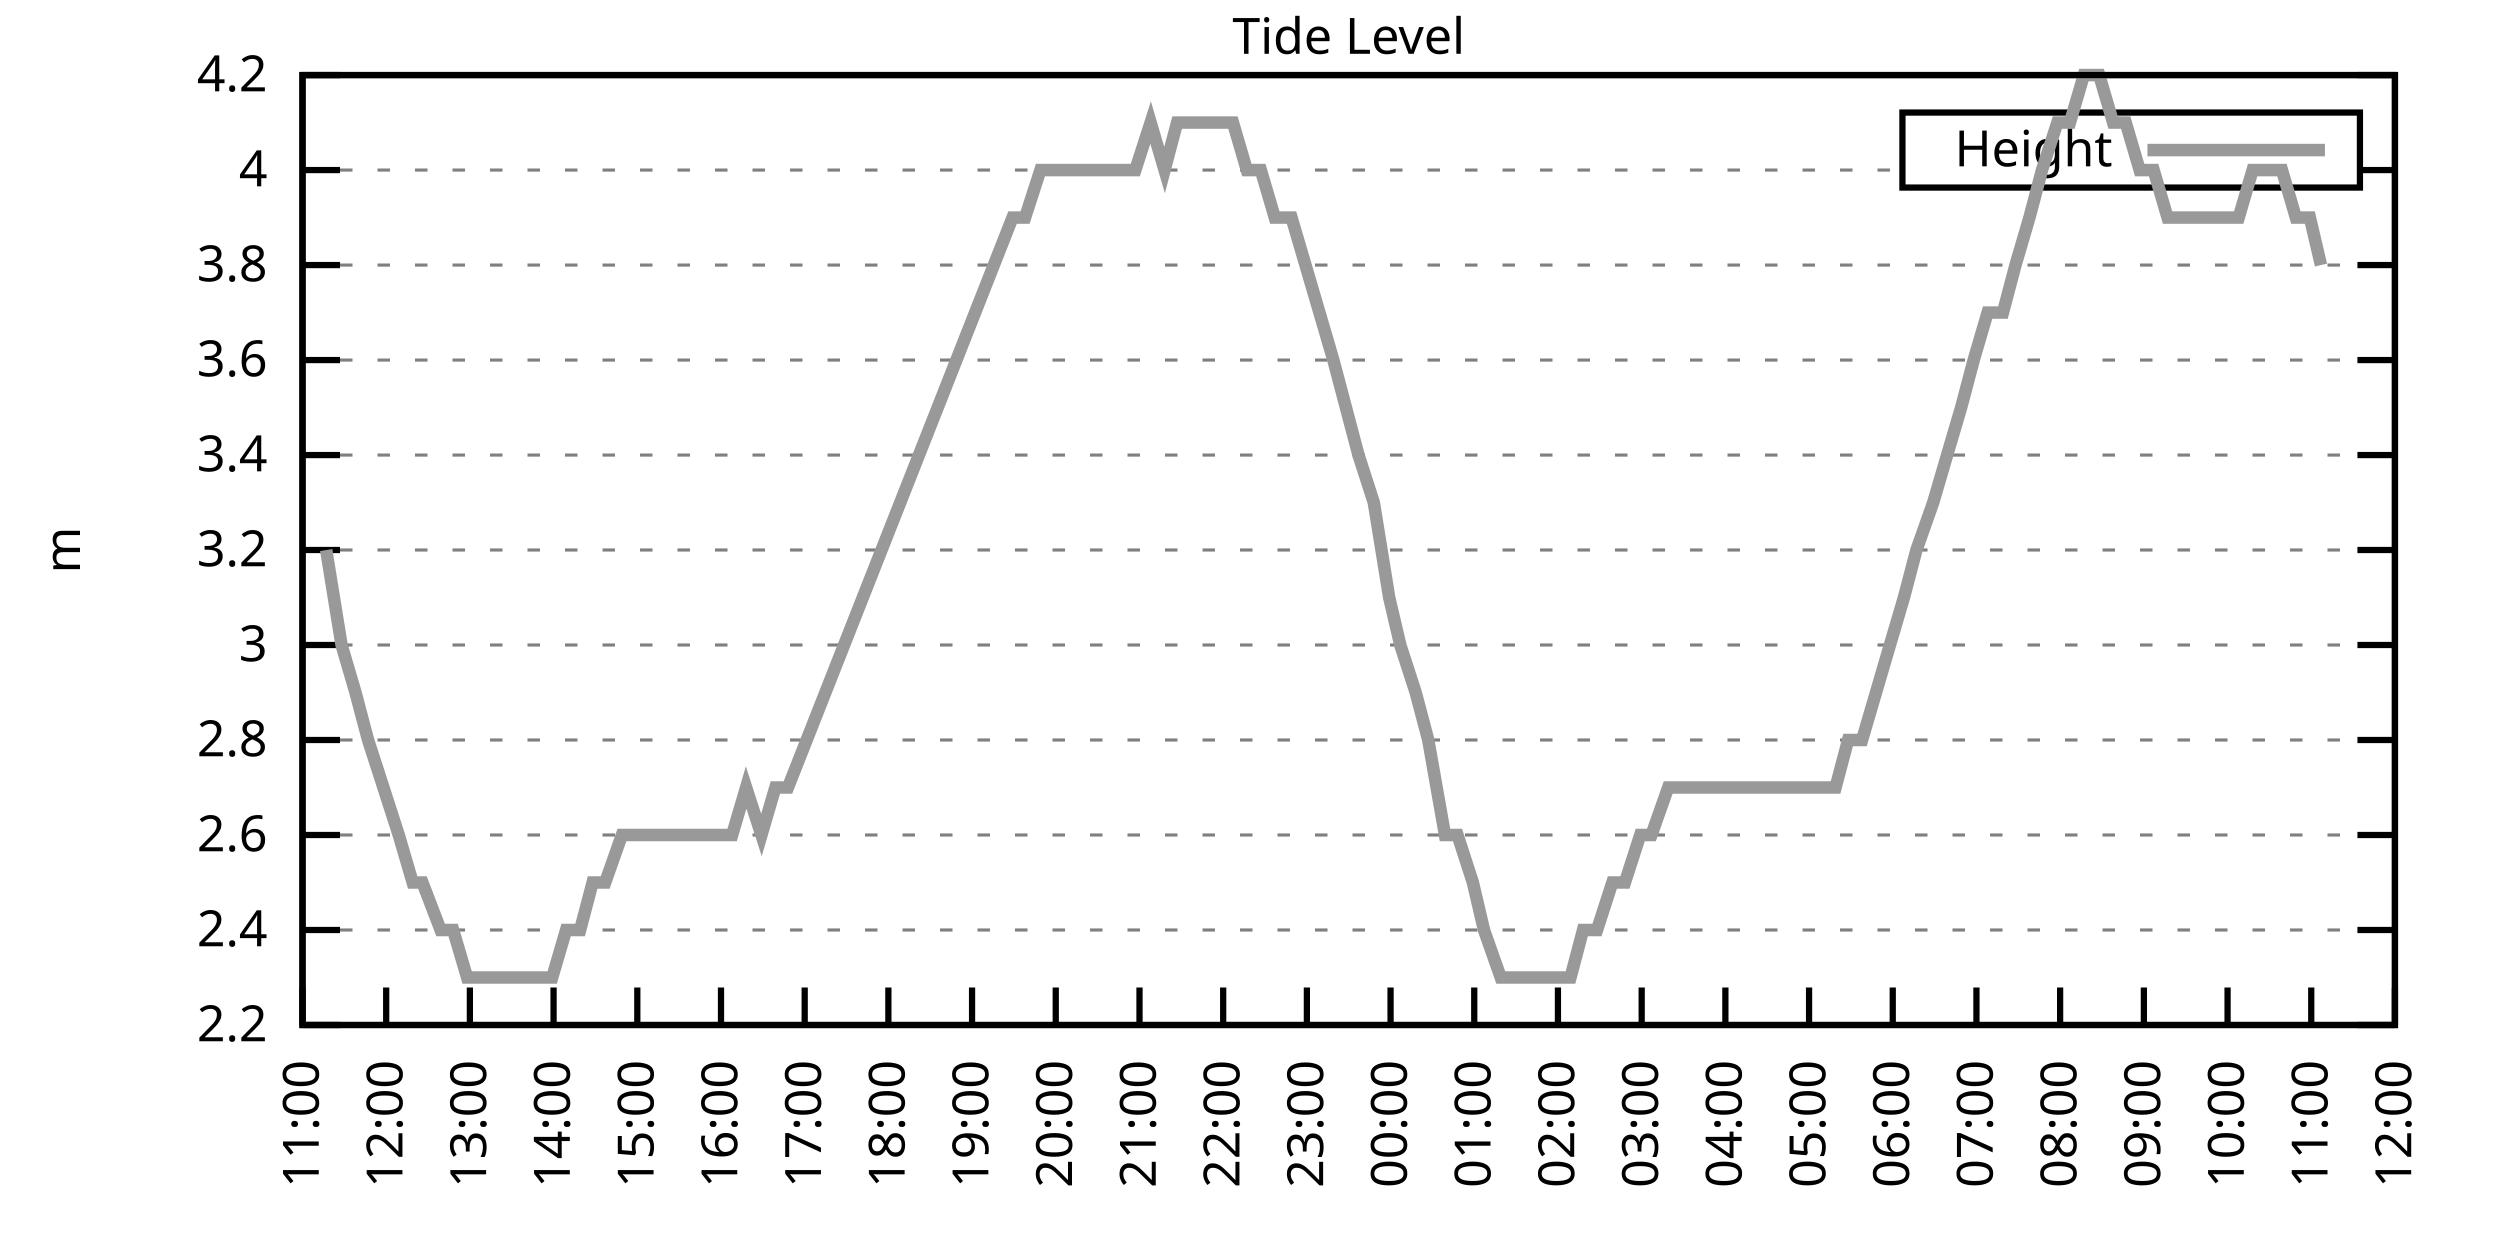
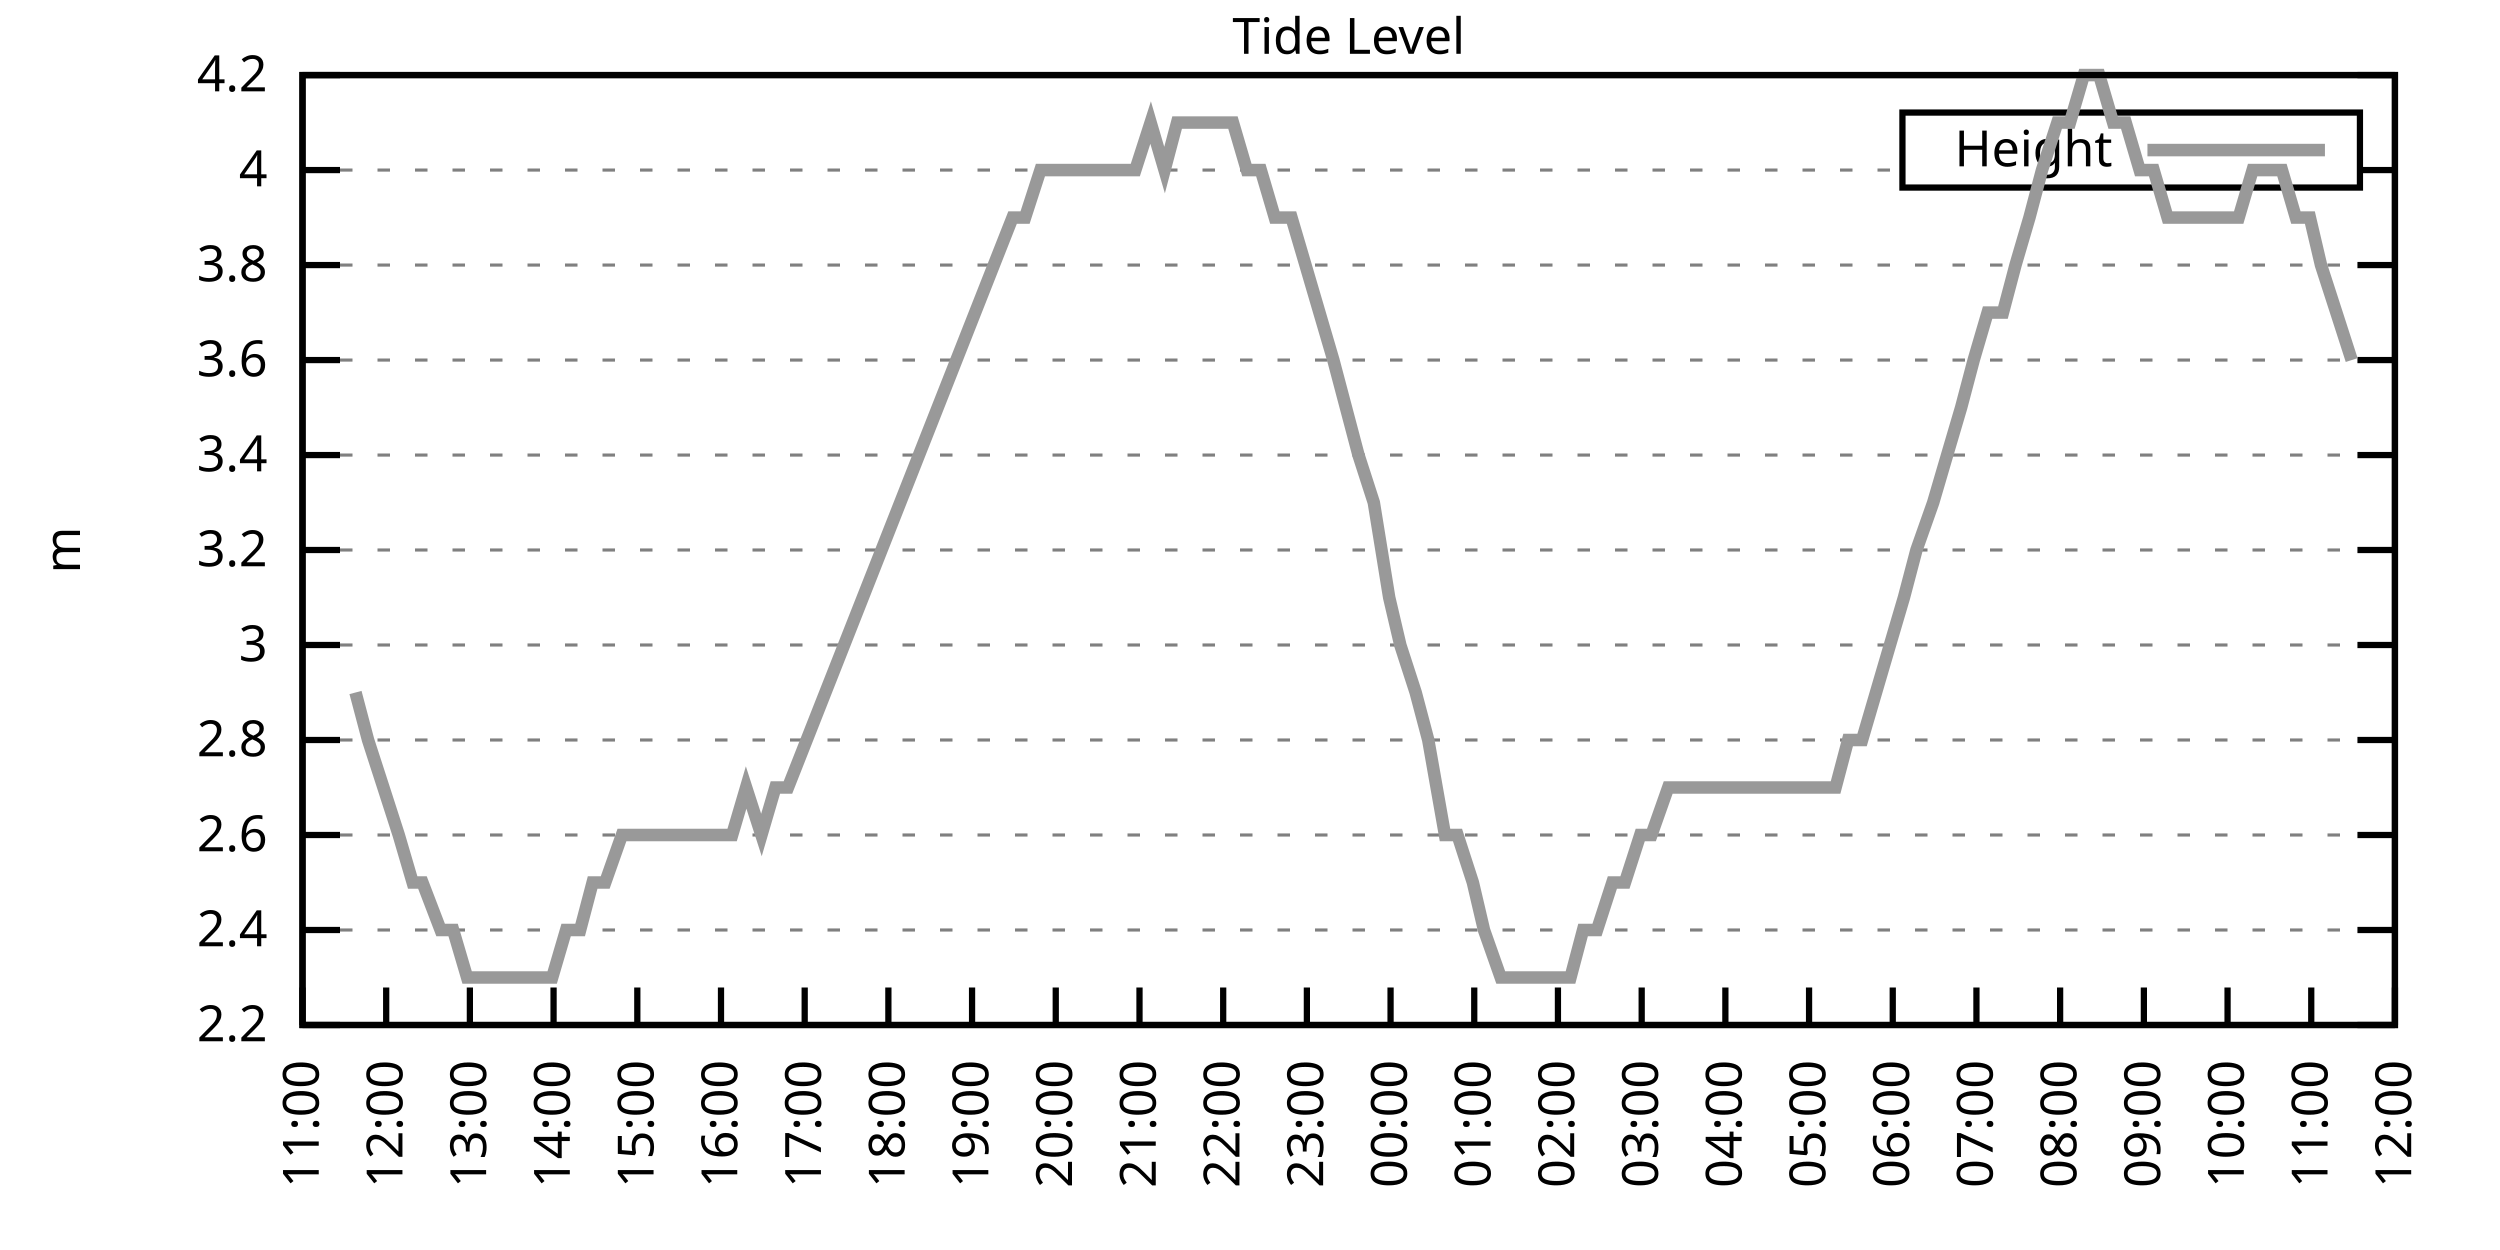
<svg xmlns="http://www.w3.org/2000/svg" xmlns:xlink="http://www.w3.org/1999/xlink" width="400" height="200" viewBox="0 0 400 200">
  <g id="gnuplot_canvas">
    <rect x="0" y="0" width="400" height="200" fill="none" />
    <defs>
      <circle id="gpDot" r="0.5" stroke-width="0.5" stroke="currentColor" />
      <path id="gpPt0" stroke-width="0.333" stroke="currentColor" d="M-1,0 h2 M0,-1 v2" />
      <path id="gpPt1" stroke-width="0.333" stroke="currentColor" d="M-1,-1 L1,1 M1,-1 L-1,1" />
      <path id="gpPt2" stroke-width="0.333" stroke="currentColor" d="M-1,0 L1,0 M0,-1 L0,1 M-1,-1 L1,1 M-1,1 L1,-1" />
      <rect id="gpPt3" stroke-width="0.333" stroke="currentColor" x="-1" y="-1" width="2" height="2" />
      <rect id="gpPt4" stroke-width="0.333" stroke="currentColor" fill="currentColor" x="-1" y="-1" width="2" height="2" />
      <circle id="gpPt5" stroke-width="0.333" stroke="currentColor" cx="0" cy="0" r="1" />
      <use xlink:href="#gpPt5" id="gpPt6" fill="currentColor" stroke="none" />
      <path id="gpPt7" stroke-width="0.333" stroke="currentColor" d="M0,-1.33 L-1.33,0.67 L1.33,0.67 z" />
      <use xlink:href="#gpPt7" id="gpPt8" fill="currentColor" stroke="none" />
      <use xlink:href="#gpPt7" id="gpPt9" stroke="currentColor" transform="rotate(180)" />
      <use xlink:href="#gpPt9" id="gpPt10" fill="currentColor" stroke="none" />
      <use xlink:href="#gpPt3" id="gpPt11" stroke="currentColor" transform="rotate(45)" />
      <use xlink:href="#gpPt11" id="gpPt12" fill="currentColor" stroke="none" />
      <path id="gpPt13" stroke-width="0.333" stroke="currentColor" d="M0,1.330 L1.265,0.411 L0.782,-1.067 L-0.782,-1.076 L-1.265,0.411 z" />
      <use xlink:href="#gpPt13" id="gpPt14" fill="currentColor" stroke="none" />
      <filter id="textbox" filterUnits="objectBoundingBox" x="0" y="0" height="1" width="1">
        <feFlood flood-color="white" flood-opacity="1" result="bgnd" />
        <feComposite in="SourceGraphic" in2="bgnd" operator="atop" />
      </filter>
      <filter id="greybox" filterUnits="objectBoundingBox" x="0" y="0" height="1" width="1">
        <feFlood flood-color="lightgrey" flood-opacity="1" result="grey" />
        <feComposite in="SourceGraphic" in2="grey" operator="atop" />
      </filter>
    </defs>
    <g fill="none" color="white" stroke="currentColor" stroke-width="1.00" stroke-linecap="butt" stroke-linejoin="miter">
</g>
    <g fill="none" color="black" stroke="currentColor" stroke-width="1.00" stroke-linecap="butt" stroke-linejoin="miter">
      <g stroke="none" shape-rendering="crispEdges">
        <polygon fill="rgb(255, 255, 255)" points="48.40,164.00 383.18,164.00 383.18,12.02 48.40,12.02 " />
      </g>
    </g>
    <g fill="none" color="black" stroke="currentColor" stroke-width="1.00" stroke-linecap="butt" stroke-linejoin="miter">
</g>
    <g fill="none" color="black" stroke="black" stroke-width="0.50" stroke-linecap="butt" stroke-linejoin="miter">
</g>
    <g fill="none" color="gray" stroke="currentColor" stroke-width="0.50" stroke-linecap="butt" stroke-linejoin="miter">
      <path stroke="gray" stroke-dasharray="2,4" class="gridline" d="M48.40,164.00 L383.19,164.00  " />
    </g>
    <g fill="none" color="gray" stroke="gray" stroke-width="1.00" stroke-linecap="butt" stroke-linejoin="miter">
</g>
    <g fill="none" color="black" stroke="currentColor" stroke-width="1.00" stroke-linecap="butt" stroke-linejoin="miter">
      <path stroke="black" d="M48.40,164.00 L54.40,164.00 M383.19,164.00 L377.19,164.00  " />
      <g transform="translate(42.80,166.60)" stroke="none" fill="black" font-family="Sans" font-size="8.00" text-anchor="end">
        <text>
          <tspan font-family="Sans"> 2.2</tspan>
        </text>
      </g>
    </g>
    <g fill="none" color="black" stroke="currentColor" stroke-width="1.00" stroke-linecap="butt" stroke-linejoin="miter">
</g>
    <g fill="none" color="black" stroke="black" stroke-width="0.50" stroke-linecap="butt" stroke-linejoin="miter">
</g>
    <g fill="none" color="gray" stroke="currentColor" stroke-width="0.50" stroke-linecap="butt" stroke-linejoin="miter">
      <path stroke="gray" stroke-dasharray="2,4" class="gridline" d="M48.40,148.80 L383.19,148.80  " />
    </g>
    <g fill="none" color="gray" stroke="gray" stroke-width="1.00" stroke-linecap="butt" stroke-linejoin="miter">
</g>
    <g fill="none" color="black" stroke="currentColor" stroke-width="1.00" stroke-linecap="butt" stroke-linejoin="miter">
      <path stroke="black" d="M48.40,148.80 L54.40,148.80 M383.19,148.80 L377.19,148.80  " />
      <g transform="translate(42.80,151.40)" stroke="none" fill="black" font-family="Sans" font-size="8.00" text-anchor="end">
        <text>
          <tspan font-family="Sans"> 2.4</tspan>
        </text>
      </g>
    </g>
    <g fill="none" color="black" stroke="currentColor" stroke-width="1.00" stroke-linecap="butt" stroke-linejoin="miter">
</g>
    <g fill="none" color="black" stroke="black" stroke-width="0.50" stroke-linecap="butt" stroke-linejoin="miter">
</g>
    <g fill="none" color="gray" stroke="currentColor" stroke-width="0.50" stroke-linecap="butt" stroke-linejoin="miter">
      <path stroke="gray" stroke-dasharray="2,4" class="gridline" d="M48.40,133.60 L383.19,133.60  " />
    </g>
    <g fill="none" color="gray" stroke="gray" stroke-width="1.00" stroke-linecap="butt" stroke-linejoin="miter">
</g>
    <g fill="none" color="black" stroke="currentColor" stroke-width="1.00" stroke-linecap="butt" stroke-linejoin="miter">
      <path stroke="black" d="M48.40,133.60 L54.40,133.60 M383.19,133.60 L377.19,133.60  " />
      <g transform="translate(42.80,136.20)" stroke="none" fill="black" font-family="Sans" font-size="8.00" text-anchor="end">
        <text>
          <tspan font-family="Sans"> 2.6</tspan>
        </text>
      </g>
    </g>
    <g fill="none" color="black" stroke="currentColor" stroke-width="1.00" stroke-linecap="butt" stroke-linejoin="miter">
</g>
    <g fill="none" color="black" stroke="black" stroke-width="0.50" stroke-linecap="butt" stroke-linejoin="miter">
</g>
    <g fill="none" color="gray" stroke="currentColor" stroke-width="0.50" stroke-linecap="butt" stroke-linejoin="miter">
      <path stroke="gray" stroke-dasharray="2,4" class="gridline" d="M48.40,118.40 L383.19,118.40  " />
    </g>
    <g fill="none" color="gray" stroke="gray" stroke-width="1.00" stroke-linecap="butt" stroke-linejoin="miter">
</g>
    <g fill="none" color="black" stroke="currentColor" stroke-width="1.00" stroke-linecap="butt" stroke-linejoin="miter">
      <path stroke="black" d="M48.40,118.40 L54.40,118.40 M383.19,118.40 L377.19,118.40  " />
      <g transform="translate(42.80,121.00)" stroke="none" fill="black" font-family="Sans" font-size="8.00" text-anchor="end">
        <text>
          <tspan font-family="Sans"> 2.8</tspan>
        </text>
      </g>
    </g>
    <g fill="none" color="black" stroke="currentColor" stroke-width="1.00" stroke-linecap="butt" stroke-linejoin="miter">
</g>
    <g fill="none" color="black" stroke="black" stroke-width="0.50" stroke-linecap="butt" stroke-linejoin="miter">
</g>
    <g fill="none" color="gray" stroke="currentColor" stroke-width="0.50" stroke-linecap="butt" stroke-linejoin="miter">
      <path stroke="gray" stroke-dasharray="2,4" class="gridline" d="M48.40,103.20 L383.19,103.20  " />
    </g>
    <g fill="none" color="gray" stroke="gray" stroke-width="1.00" stroke-linecap="butt" stroke-linejoin="miter">
</g>
    <g fill="none" color="black" stroke="currentColor" stroke-width="1.00" stroke-linecap="butt" stroke-linejoin="miter">
      <path stroke="black" d="M48.40,103.20 L54.40,103.20 M383.19,103.20 L377.19,103.20  " />
      <g transform="translate(42.80,105.80)" stroke="none" fill="black" font-family="Sans" font-size="8.00" text-anchor="end">
        <text>
          <tspan font-family="Sans"> 3</tspan>
        </text>
      </g>
    </g>
    <g fill="none" color="black" stroke="currentColor" stroke-width="1.00" stroke-linecap="butt" stroke-linejoin="miter">
</g>
    <g fill="none" color="black" stroke="black" stroke-width="0.50" stroke-linecap="butt" stroke-linejoin="miter">
</g>
    <g fill="none" color="gray" stroke="currentColor" stroke-width="0.50" stroke-linecap="butt" stroke-linejoin="miter">
      <path stroke="gray" stroke-dasharray="2,4" class="gridline" d="M48.40,88.00 L383.19,88.00  " />
    </g>
    <g fill="none" color="gray" stroke="gray" stroke-width="1.00" stroke-linecap="butt" stroke-linejoin="miter">
</g>
    <g fill="none" color="black" stroke="currentColor" stroke-width="1.00" stroke-linecap="butt" stroke-linejoin="miter">
      <path stroke="black" d="M48.40,88.00 L54.40,88.00 M383.19,88.00 L377.19,88.00  " />
      <g transform="translate(42.80,90.60)" stroke="none" fill="black" font-family="Sans" font-size="8.00" text-anchor="end">
        <text>
          <tspan font-family="Sans"> 3.2</tspan>
        </text>
      </g>
    </g>
    <g fill="none" color="black" stroke="currentColor" stroke-width="1.00" stroke-linecap="butt" stroke-linejoin="miter">
</g>
    <g fill="none" color="black" stroke="black" stroke-width="0.50" stroke-linecap="butt" stroke-linejoin="miter">
</g>
    <g fill="none" color="gray" stroke="currentColor" stroke-width="0.50" stroke-linecap="butt" stroke-linejoin="miter">
      <path stroke="gray" stroke-dasharray="2,4" class="gridline" d="M48.40,72.81 L383.19,72.81  " />
    </g>
    <g fill="none" color="gray" stroke="gray" stroke-width="1.00" stroke-linecap="butt" stroke-linejoin="miter">
</g>
    <g fill="none" color="black" stroke="currentColor" stroke-width="1.00" stroke-linecap="butt" stroke-linejoin="miter">
      <path stroke="black" d="M48.40,72.81 L54.40,72.81 M383.19,72.81 L377.19,72.81  " />
      <g transform="translate(42.80,75.41)" stroke="none" fill="black" font-family="Sans" font-size="8.00" text-anchor="end">
        <text>
          <tspan font-family="Sans"> 3.4</tspan>
        </text>
      </g>
    </g>
    <g fill="none" color="black" stroke="currentColor" stroke-width="1.00" stroke-linecap="butt" stroke-linejoin="miter">
</g>
    <g fill="none" color="black" stroke="black" stroke-width="0.50" stroke-linecap="butt" stroke-linejoin="miter">
</g>
    <g fill="none" color="gray" stroke="currentColor" stroke-width="0.50" stroke-linecap="butt" stroke-linejoin="miter">
      <path stroke="gray" stroke-dasharray="2,4" class="gridline" d="M48.40,57.61 L383.19,57.61  " />
    </g>
    <g fill="none" color="gray" stroke="gray" stroke-width="1.00" stroke-linecap="butt" stroke-linejoin="miter">
</g>
    <g fill="none" color="black" stroke="currentColor" stroke-width="1.00" stroke-linecap="butt" stroke-linejoin="miter">
      <path stroke="black" d="M48.40,57.61 L54.40,57.61 M383.19,57.61 L377.19,57.61  " />
      <g transform="translate(42.80,60.21)" stroke="none" fill="black" font-family="Sans" font-size="8.00" text-anchor="end">
        <text>
          <tspan font-family="Sans"> 3.6</tspan>
        </text>
      </g>
    </g>
    <g fill="none" color="black" stroke="currentColor" stroke-width="1.00" stroke-linecap="butt" stroke-linejoin="miter">
</g>
    <g fill="none" color="black" stroke="black" stroke-width="0.50" stroke-linecap="butt" stroke-linejoin="miter">
</g>
    <g fill="none" color="gray" stroke="currentColor" stroke-width="0.50" stroke-linecap="butt" stroke-linejoin="miter">
      <path stroke="gray" stroke-dasharray="2,4" class="gridline" d="M48.40,42.41 L383.19,42.41  " />
    </g>
    <g fill="none" color="gray" stroke="gray" stroke-width="1.00" stroke-linecap="butt" stroke-linejoin="miter">
</g>
    <g fill="none" color="black" stroke="currentColor" stroke-width="1.00" stroke-linecap="butt" stroke-linejoin="miter">
      <path stroke="black" d="M48.40,42.41 L54.40,42.41 M383.19,42.41 L377.19,42.41  " />
      <g transform="translate(42.80,45.01)" stroke="none" fill="black" font-family="Sans" font-size="8.00" text-anchor="end">
        <text>
          <tspan font-family="Sans"> 3.8</tspan>
        </text>
      </g>
    </g>
    <g fill="none" color="black" stroke="currentColor" stroke-width="1.00" stroke-linecap="butt" stroke-linejoin="miter">
</g>
    <g fill="none" color="black" stroke="black" stroke-width="0.50" stroke-linecap="butt" stroke-linejoin="miter">
</g>
    <g fill="none" color="gray" stroke="currentColor" stroke-width="0.50" stroke-linecap="butt" stroke-linejoin="miter">
      <path stroke="gray" stroke-dasharray="2,4" class="gridline" d="M48.40,27.21 L304.39,27.21 M377.59,27.21 L383.19,27.21  " />
    </g>
    <g fill="none" color="gray" stroke="gray" stroke-width="1.00" stroke-linecap="butt" stroke-linejoin="miter">
</g>
    <g fill="none" color="black" stroke="currentColor" stroke-width="1.00" stroke-linecap="butt" stroke-linejoin="miter">
      <path stroke="black" d="M48.40,27.21 L54.40,27.21 M383.19,27.21 L377.19,27.21  " />
      <g transform="translate(42.80,29.81)" stroke="none" fill="black" font-family="Sans" font-size="8.00" text-anchor="end">
        <text>
          <tspan font-family="Sans"> 4</tspan>
        </text>
      </g>
    </g>
    <g fill="none" color="black" stroke="currentColor" stroke-width="1.00" stroke-linecap="butt" stroke-linejoin="miter">
</g>
    <g fill="none" color="black" stroke="black" stroke-width="0.50" stroke-linecap="butt" stroke-linejoin="miter">
</g>
    <g fill="none" color="gray" stroke="currentColor" stroke-width="0.50" stroke-linecap="butt" stroke-linejoin="miter">
      <path stroke="gray" stroke-dasharray="2,4" class="gridline" d="M48.40,12.01 L383.19,12.01  " />
    </g>
    <g fill="none" color="gray" stroke="gray" stroke-width="1.00" stroke-linecap="butt" stroke-linejoin="miter">
</g>
    <g fill="none" color="black" stroke="currentColor" stroke-width="1.00" stroke-linecap="butt" stroke-linejoin="miter">
      <path stroke="black" d="M48.40,12.01 L54.40,12.01 M383.19,12.01 L377.19,12.01  " />
      <g transform="translate(42.80,14.61)" stroke="none" fill="black" font-family="Sans" font-size="8.00" text-anchor="end">
        <text>
          <tspan font-family="Sans"> 4.2</tspan>
        </text>
      </g>
    </g>
    <g fill="none" color="black" stroke="currentColor" stroke-width="1.00" stroke-linecap="butt" stroke-linejoin="miter">
      <path stroke="black" d="M48.40,164.00 L48.40,158.00  " />
      <g transform="translate(51.00,169.60) rotate(270.00)" stroke="none" fill="black" font-family="Sans" font-size="8.00" text-anchor="end">
        <text>
          <tspan font-family="Sans">11:00</tspan>
        </text>
      </g>
    </g>
    <g fill="none" color="black" stroke="currentColor" stroke-width="1.00" stroke-linecap="butt" stroke-linejoin="miter">
      <path stroke="black" d="M61.79,164.00 L61.79,158.00  " />
      <g transform="translate(64.39,169.60) rotate(270.00)" stroke="none" fill="black" font-family="Sans" font-size="8.00" text-anchor="end">
        <text>
          <tspan font-family="Sans">12:00</tspan>
        </text>
      </g>
    </g>
    <g fill="none" color="black" stroke="currentColor" stroke-width="1.00" stroke-linecap="butt" stroke-linejoin="miter">
      <path stroke="black" d="M75.18,164.00 L75.18,158.00  " />
      <g transform="translate(77.78,169.60) rotate(270.00)" stroke="none" fill="black" font-family="Sans" font-size="8.00" text-anchor="end">
        <text>
          <tspan font-family="Sans">13:00</tspan>
        </text>
      </g>
    </g>
    <g fill="none" color="black" stroke="currentColor" stroke-width="1.00" stroke-linecap="butt" stroke-linejoin="miter">
      <path stroke="black" d="M88.57,164.00 L88.57,158.00  " />
      <g transform="translate(91.17,169.60) rotate(270.00)" stroke="none" fill="black" font-family="Sans" font-size="8.00" text-anchor="end">
        <text>
          <tspan font-family="Sans">14:00</tspan>
        </text>
      </g>
    </g>
    <g fill="none" color="black" stroke="currentColor" stroke-width="1.00" stroke-linecap="butt" stroke-linejoin="miter">
      <path stroke="black" d="M101.97,164.00 L101.97,158.00  " />
      <g transform="translate(104.57,169.60) rotate(270.00)" stroke="none" fill="black" font-family="Sans" font-size="8.00" text-anchor="end">
        <text>
          <tspan font-family="Sans">15:00</tspan>
        </text>
      </g>
    </g>
    <g fill="none" color="black" stroke="currentColor" stroke-width="1.00" stroke-linecap="butt" stroke-linejoin="miter">
      <path stroke="black" d="M115.36,164.00 L115.36,158.00  " />
      <g transform="translate(117.96,169.60) rotate(270.00)" stroke="none" fill="black" font-family="Sans" font-size="8.00" text-anchor="end">
        <text>
          <tspan font-family="Sans">16:00</tspan>
        </text>
      </g>
    </g>
    <g fill="none" color="black" stroke="currentColor" stroke-width="1.00" stroke-linecap="butt" stroke-linejoin="miter">
      <path stroke="black" d="M128.75,164.00 L128.75,158.00  " />
      <g transform="translate(131.35,169.60) rotate(270.00)" stroke="none" fill="black" font-family="Sans" font-size="8.00" text-anchor="end">
        <text>
          <tspan font-family="Sans">17:00</tspan>
        </text>
      </g>
    </g>
    <g fill="none" color="black" stroke="currentColor" stroke-width="1.00" stroke-linecap="butt" stroke-linejoin="miter">
      <path stroke="black" d="M142.14,164.00 L142.14,158.00  " />
      <g transform="translate(144.74,169.60) rotate(270.00)" stroke="none" fill="black" font-family="Sans" font-size="8.00" text-anchor="end">
        <text>
          <tspan font-family="Sans">18:00</tspan>
        </text>
      </g>
    </g>
    <g fill="none" color="black" stroke="currentColor" stroke-width="1.00" stroke-linecap="butt" stroke-linejoin="miter">
      <path stroke="black" d="M155.53,164.00 L155.53,158.00  " />
      <g transform="translate(158.13,169.60) rotate(270.00)" stroke="none" fill="black" font-family="Sans" font-size="8.00" text-anchor="end">
        <text>
          <tspan font-family="Sans">19:00</tspan>
        </text>
      </g>
    </g>
    <g fill="none" color="black" stroke="currentColor" stroke-width="1.00" stroke-linecap="butt" stroke-linejoin="miter">
      <path stroke="black" d="M168.92,164.00 L168.92,158.00  " />
      <g transform="translate(171.52,169.60) rotate(270.00)" stroke="none" fill="black" font-family="Sans" font-size="8.00" text-anchor="end">
        <text>
          <tspan font-family="Sans">20:00</tspan>
        </text>
      </g>
    </g>
    <g fill="none" color="black" stroke="currentColor" stroke-width="1.00" stroke-linecap="butt" stroke-linejoin="miter">
      <path stroke="black" d="M182.32,164.00 L182.32,158.00  " />
      <g transform="translate(184.92,169.60) rotate(270.00)" stroke="none" fill="black" font-family="Sans" font-size="8.00" text-anchor="end">
        <text>
          <tspan font-family="Sans">21:00</tspan>
        </text>
      </g>
    </g>
    <g fill="none" color="black" stroke="currentColor" stroke-width="1.00" stroke-linecap="butt" stroke-linejoin="miter">
      <path stroke="black" d="M195.71,164.00 L195.71,158.00  " />
      <g transform="translate(198.31,169.60) rotate(270.00)" stroke="none" fill="black" font-family="Sans" font-size="8.00" text-anchor="end">
        <text>
          <tspan font-family="Sans">22:00</tspan>
        </text>
      </g>
    </g>
    <g fill="none" color="black" stroke="currentColor" stroke-width="1.00" stroke-linecap="butt" stroke-linejoin="miter">
      <path stroke="black" d="M209.10,164.00 L209.10,158.00  " />
      <g transform="translate(211.70,169.60) rotate(270.00)" stroke="none" fill="black" font-family="Sans" font-size="8.00" text-anchor="end">
        <text>
          <tspan font-family="Sans">23:00</tspan>
        </text>
      </g>
    </g>
    <g fill="none" color="black" stroke="currentColor" stroke-width="1.00" stroke-linecap="butt" stroke-linejoin="miter">
      <path stroke="black" d="M222.49,164.00 L222.49,158.00  " />
      <g transform="translate(225.09,169.60) rotate(270.00)" stroke="none" fill="black" font-family="Sans" font-size="8.00" text-anchor="end">
        <text>
          <tspan font-family="Sans">00:00</tspan>
        </text>
      </g>
    </g>
    <g fill="none" color="black" stroke="currentColor" stroke-width="1.00" stroke-linecap="butt" stroke-linejoin="miter">
      <path stroke="black" d="M235.88,164.00 L235.88,158.00  " />
      <g transform="translate(238.48,169.60) rotate(270.00)" stroke="none" fill="black" font-family="Sans" font-size="8.00" text-anchor="end">
        <text>
          <tspan font-family="Sans">01:00</tspan>
        </text>
      </g>
    </g>
    <g fill="none" color="black" stroke="currentColor" stroke-width="1.00" stroke-linecap="butt" stroke-linejoin="miter">
      <path stroke="black" d="M249.27,164.00 L249.27,158.00  " />
      <g transform="translate(251.87,169.60) rotate(270.00)" stroke="none" fill="black" font-family="Sans" font-size="8.00" text-anchor="end">
        <text>
          <tspan font-family="Sans">02:00</tspan>
        </text>
      </g>
    </g>
    <g fill="none" color="black" stroke="currentColor" stroke-width="1.00" stroke-linecap="butt" stroke-linejoin="miter">
      <path stroke="black" d="M262.67,164.00 L262.67,158.00  " />
      <g transform="translate(265.27,169.60) rotate(270.00)" stroke="none" fill="black" font-family="Sans" font-size="8.00" text-anchor="end">
        <text>
          <tspan font-family="Sans">03:00</tspan>
        </text>
      </g>
    </g>
    <g fill="none" color="black" stroke="currentColor" stroke-width="1.00" stroke-linecap="butt" stroke-linejoin="miter">
      <path stroke="black" d="M276.06,164.00 L276.06,158.00  " />
      <g transform="translate(278.66,169.60) rotate(270.00)" stroke="none" fill="black" font-family="Sans" font-size="8.00" text-anchor="end">
        <text>
          <tspan font-family="Sans">04:00</tspan>
        </text>
      </g>
    </g>
    <g fill="none" color="black" stroke="currentColor" stroke-width="1.00" stroke-linecap="butt" stroke-linejoin="miter">
      <path stroke="black" d="M289.45,164.00 L289.45,158.00  " />
      <g transform="translate(292.05,169.60) rotate(270.00)" stroke="none" fill="black" font-family="Sans" font-size="8.00" text-anchor="end">
        <text>
          <tspan font-family="Sans">05:00</tspan>
        </text>
      </g>
    </g>
    <g fill="none" color="black" stroke="currentColor" stroke-width="1.00" stroke-linecap="butt" stroke-linejoin="miter">
      <path stroke="black" d="M302.84,164.00 L302.84,158.00  " />
      <g transform="translate(305.44,169.60) rotate(270.00)" stroke="none" fill="black" font-family="Sans" font-size="8.00" text-anchor="end">
        <text>
          <tspan font-family="Sans">06:00</tspan>
        </text>
      </g>
    </g>
    <g fill="none" color="black" stroke="currentColor" stroke-width="1.00" stroke-linecap="butt" stroke-linejoin="miter">
      <path stroke="black" d="M316.23,164.00 L316.23,158.00  " />
      <g transform="translate(318.83,169.60) rotate(270.00)" stroke="none" fill="black" font-family="Sans" font-size="8.00" text-anchor="end">
        <text>
          <tspan font-family="Sans">07:00</tspan>
        </text>
      </g>
    </g>
    <g fill="none" color="black" stroke="currentColor" stroke-width="1.00" stroke-linecap="butt" stroke-linejoin="miter">
      <path stroke="black" d="M329.62,164.00 L329.62,158.00  " />
      <g transform="translate(332.22,169.60) rotate(270.00)" stroke="none" fill="black" font-family="Sans" font-size="8.00" text-anchor="end">
        <text>
          <tspan font-family="Sans">08:00</tspan>
        </text>
      </g>
    </g>
    <g fill="none" color="black" stroke="currentColor" stroke-width="1.00" stroke-linecap="butt" stroke-linejoin="miter">
      <path stroke="black" d="M343.02,164.00 L343.02,158.00  " />
      <g transform="translate(345.62,169.60) rotate(270.00)" stroke="none" fill="black" font-family="Sans" font-size="8.00" text-anchor="end">
        <text>
          <tspan font-family="Sans">09:00</tspan>
        </text>
      </g>
    </g>
    <g fill="none" color="black" stroke="currentColor" stroke-width="1.00" stroke-linecap="butt" stroke-linejoin="miter">
      <path stroke="black" d="M356.41,164.00 L356.41,158.00  " />
      <g transform="translate(359.01,169.60) rotate(270.00)" stroke="none" fill="black" font-family="Sans" font-size="8.00" text-anchor="end">
        <text>
          <tspan font-family="Sans">10:00</tspan>
        </text>
      </g>
    </g>
    <g fill="none" color="black" stroke="currentColor" stroke-width="1.00" stroke-linecap="butt" stroke-linejoin="miter">
      <path stroke="black" d="M369.80,164.00 L369.80,158.00  " />
      <g transform="translate(372.40,169.60) rotate(270.00)" stroke="none" fill="black" font-family="Sans" font-size="8.00" text-anchor="end">
        <text>
          <tspan font-family="Sans">11:00</tspan>
        </text>
      </g>
    </g>
    <g fill="none" color="black" stroke="currentColor" stroke-width="1.00" stroke-linecap="butt" stroke-linejoin="miter">
      <path stroke="black" d="M383.19,164.00 L383.19,158.00  " />
      <g transform="translate(385.79,169.60) rotate(270.00)" stroke="none" fill="black" font-family="Sans" font-size="8.00" text-anchor="end">
        <text>
          <tspan font-family="Sans">12:00</tspan>
        </text>
      </g>
    </g>
    <g fill="none" color="black" stroke="currentColor" stroke-width="1.00" stroke-linecap="butt" stroke-linejoin="miter">
</g>
    <g fill="none" color="black" stroke="currentColor" stroke-width="1.00" stroke-linecap="butt" stroke-linejoin="miter">
      <path stroke="black" d="M48.40,12.01 L48.40,164.00 L383.19,164.00 L383.19,12.01 L48.40,12.01 Z  " />
    </g>
    <g fill="none" color="black" stroke="currentColor" stroke-width="1.00" stroke-linecap="butt" stroke-linejoin="miter">
</g>
    <g fill="none" color="black" stroke="currentColor" stroke-width="1.00" stroke-linecap="butt" stroke-linejoin="miter">
      <path stroke="black" d="M304.39,30.01 L304.39,18.01 L377.59,18.01 L377.59,30.01 L304.39,30.01 Z  " />
    </g>
    <g id="Tide_level_plot_1">
      <g fill="none" color="white" stroke="black" stroke-width="2.00" stroke-linecap="butt" stroke-linejoin="miter">
</g>
      <g fill="none" color="black" stroke="currentColor" stroke-width="2.00" stroke-linecap="butt" stroke-linejoin="miter">
        <g transform="translate(337.99,26.61)" stroke="none" fill="black" font-family="Sans" font-size="8.00" text-anchor="end">
          <text>
            <tspan font-family="Sans">Height</tspan>
          </text>
        </g>
      </g>
      <g fill="none" color="black" stroke="currentColor" stroke-width="2.00" stroke-linecap="butt" stroke-linejoin="miter">
-         <path stroke="rgb(153, 153, 153)" d="M343.59,24.01 L371.99,24.01 M52.19,88.00 L54.65,103.20 L56.88,110.80 L58.89,118.40 L61.35,126.00 L63.80,133.60   L66.03,141.20 L67.59,141.20 L70.50,148.80 L72.50,148.80 L74.74,156.40 L76.75,156.40 L79.42,156.40 L81.43,156.40   L83.89,156.40 L85.90,156.40 L88.35,156.40 L90.58,148.80 L92.82,148.80 L94.82,141.20 L96.83,141.20 L99.51,133.60   L101.52,133.60 L103.75,133.60 L105.98,133.60 L107.77,133.60 L110.00,133.60 L112.46,133.60 L114.69,133.60 L117.14,133.60   L119.38,126.00 L121.83,133.60 L124.06,126.00 L126.07,126.00 L162.01,34.81 L164.01,34.81 L166.47,27.21 L168.25,27.21   L170.49,27.21 L172.50,27.21 L175.17,27.21 L177.41,27.21 L179.64,27.21 L181.65,27.21 L184.10,19.61 L186.33,27.21   L188.34,19.61 L191.02,19.61 L193.25,19.61 L195.48,19.61 L197.27,19.61 L199.50,27.21 L201.73,27.21 L203.97,34.81   L206.64,34.81 L208.88,42.41 L211.11,50.01 L213.34,57.61 L215.35,65.21 L217.36,72.81 L219.81,80.41 L222.27,95.60   L224.05,103.20 L226.51,110.80 L228.52,118.40 L231.20,133.60 L233.20,133.60 L235.66,141.20 L237.44,148.80 L240.12,156.40   L241.91,156.40 L244.59,156.40 L246.60,156.40 L249.05,156.40 L251.28,156.40 L253.29,148.80 L255.52,148.80 L257.98,141.20   L259.99,141.20 L262.44,133.60 L264.23,133.60 L266.91,126.00 L269.14,126.00 L271.37,126.00 L273.38,126.00 L275.39,126.00   L278.07,126.00 L280.30,126.00 L282.53,126.00 L284.76,126.00 L286.77,126.00 L288.78,126.00 L291.46,126.00 L293.69,126.00   L295.70,118.40 L297.93,118.40 L300.16,110.80 L302.39,103.20 L304.63,95.60 L306.63,88.00 L309.31,80.41 L311.54,72.81   L313.78,65.21 L315.79,57.61 L318.02,50.01 L320.47,50.01 L322.48,42.41 L324.71,34.81 L326.72,27.21 L329.18,19.61   L331.19,19.61 L333.42,12.01 L335.87,12.01 L338.10,19.61 L340.11,19.61 L342.35,27.21 L344.58,27.21 L346.81,34.81   L349.49,34.81 L351.50,34.81 L353.95,34.81 L355.74,34.81 L358.19,34.81 L360.42,27.21 L362.88,27.21 L365.11,27.21   L367.34,34.81 L369.58,34.81 L371.36,42.41  " />
+         <path stroke="rgb(153, 153, 153)" d="M343.59,24.01 L371.99,24.01 M56.88,110.80 L58.89,118.40 L61.35,126.00 L63.80,133.60 L66.03,141.20 L67.59,141.20   L70.50,148.80 L72.50,148.80 L74.74,156.40 L76.75,156.40 L79.42,156.40 L81.43,156.40 L83.89,156.40 L85.90,156.40   L88.35,156.40 L90.58,148.80 L92.82,148.80 L94.82,141.20 L96.83,141.20 L99.51,133.60 L101.52,133.60 L103.75,133.60   L105.98,133.60 L107.77,133.60 L110.00,133.60 L112.46,133.60 L114.69,133.60 L117.14,133.60 L119.38,126.00 L121.83,133.60   L124.06,126.00 L126.07,126.00 L162.01,34.81 L164.01,34.81 L166.47,27.21 L168.25,27.21 L170.49,27.21 L172.50,27.21   L175.17,27.21 L177.41,27.21 L179.64,27.21 L181.65,27.21 L184.10,19.61 L186.33,27.21 L188.34,19.61 L191.02,19.61   L193.25,19.61 L195.48,19.61 L197.27,19.61 L199.50,27.21 L201.73,27.21 L203.97,34.81 L206.64,34.81 L208.88,42.41   L211.11,50.01 L213.34,57.61 L215.35,65.21 L217.36,72.81 L219.81,80.41 L222.27,95.60 L224.05,103.20 L226.51,110.80   L228.52,118.40 L231.20,133.60 L233.20,133.60 L235.66,141.20 L237.44,148.80 L240.12,156.40 L241.91,156.40 L244.59,156.40   L246.60,156.40 L249.05,156.40 L251.28,156.40 L253.29,148.80 L255.52,148.80 L257.98,141.20 L259.99,141.20 L262.44,133.60   L264.23,133.60 L266.91,126.00 L269.14,126.00 L271.37,126.00 L273.38,126.00 L275.39,126.00 L278.07,126.00 L280.30,126.00   L282.53,126.00 L284.76,126.00 L286.77,126.00 L288.78,126.00 L291.46,126.00 L293.69,126.00 L295.70,118.40 L297.93,118.40   L300.16,110.80 L302.39,103.20 L304.63,95.60 L306.63,88.00 L309.31,80.41 L311.54,72.81 L313.78,65.21 L315.79,57.61   L318.02,50.01 L320.47,50.01 L322.48,42.41 L324.71,34.81 L326.72,27.21 L329.18,19.61 L331.19,19.61 L333.42,12.01   L335.87,12.01 L338.10,19.61 L340.11,19.61 L342.35,27.21 L344.58,27.21 L346.81,34.81 L349.49,34.81 L351.50,34.81   L353.95,34.81 L355.74,34.81 L358.19,34.81 L360.42,27.21 L362.88,27.21 L365.11,27.21 L367.34,34.81 L369.58,34.81   L371.36,42.41 L373.82,50.01 L376.27,57.61  " />
      </g>
    </g>
    <g fill="none" color="black" stroke="currentColor" stroke-width="2.00" stroke-linecap="butt" stroke-linejoin="miter">
</g>
    <g fill="none" color="black" stroke="black" stroke-width="1.00" stroke-linecap="butt" stroke-linejoin="miter">
</g>
    <g fill="none" color="black" stroke="currentColor" stroke-width="1.00" stroke-linecap="butt" stroke-linejoin="miter">
      <path stroke="black" d="M48.40,12.01 L48.40,164.00 L383.19,164.00 L383.19,12.01 L48.40,12.01 Z  " />
      <g transform="translate(12.80,88.01) rotate(270.00)" stroke="none" fill="black" font-family="Sans" font-size="8.00" text-anchor="middle">
        <text>
          <tspan font-family="Sans">m</tspan>
        </text>
      </g>
    </g>
    <g fill="none" color="black" stroke="currentColor" stroke-width="1.00" stroke-linecap="butt" stroke-linejoin="miter">
</g>
    <g fill="none" color="black" stroke="currentColor" stroke-width="1.00" stroke-linecap="butt" stroke-linejoin="miter">
      <g transform="translate(215.79,8.61)" stroke="none" fill="black" font-family="Sans" font-size="8.00" text-anchor="middle">
        <text>
          <tspan font-family="Sans">Tide Level</tspan>
        </text>
      </g>
    </g>
    <g fill="none" color="black" stroke="currentColor" stroke-width="1.00" stroke-linecap="butt" stroke-linejoin="miter">
</g>
  </g>
</svg>
